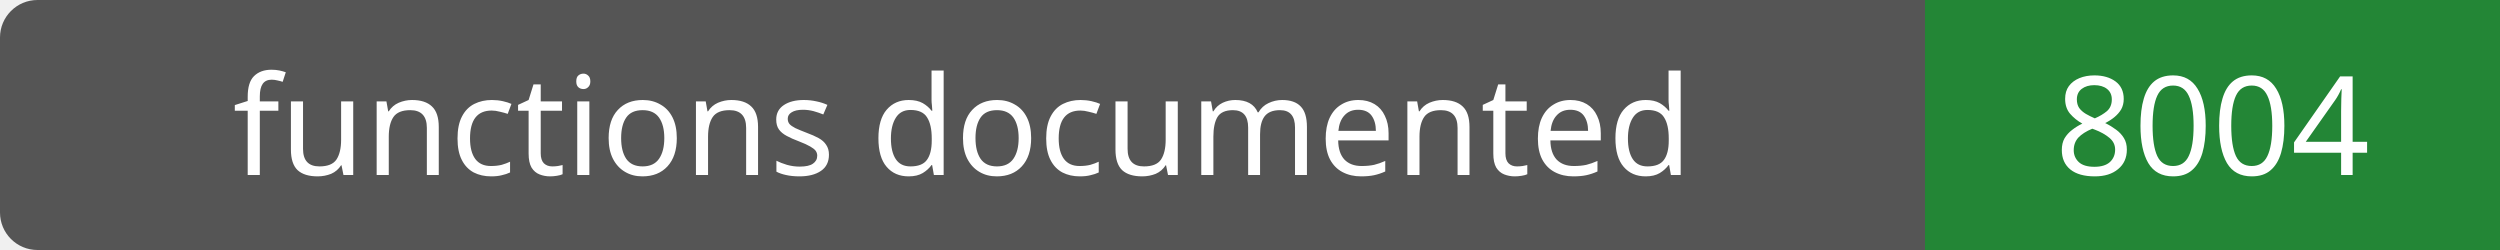
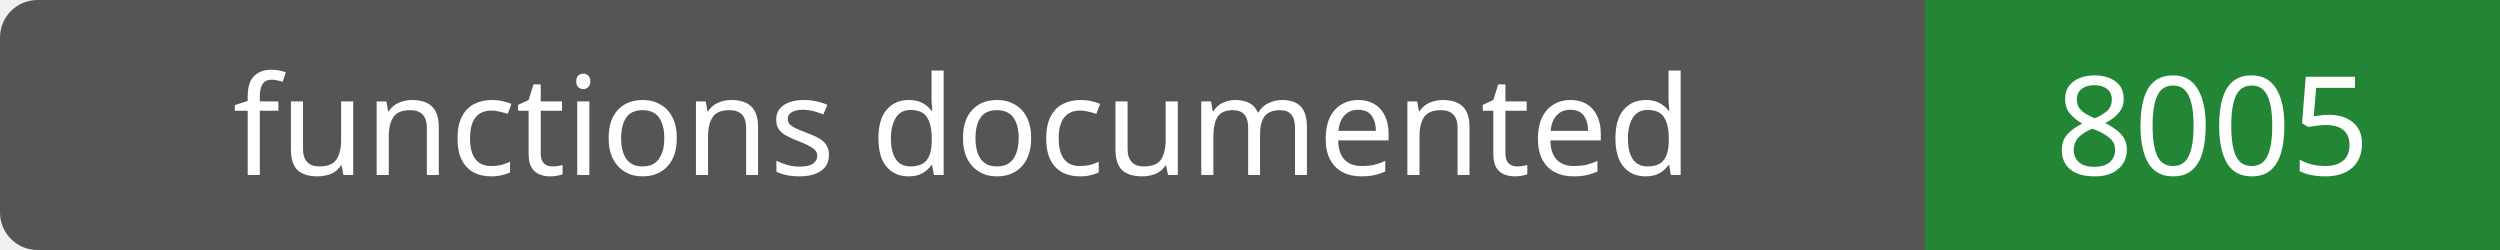
- <svg xmlns="http://www.w3.org/2000/svg" width="200" height="20" role="img" aria-label="functions documented: 8004">
+ <svg xmlns="http://www.w3.org/2000/svg" width="200" height="20" role="img" aria-label="functions documented: 8005">
  <rect width="200" height="20" rx="3" fill="#555" />
  <path fill="#238636" d="M154 0h46v20H154z" />
  <g fill="#fff" text-anchor="middle" font-family="Verdana,sans-serif" font-size="11">
    <text x="77.0" y="14">functions documented</text>
-     <text x="177.0" y="14">8004</text>
+     <text x="177.0" y="14">8005</text>
  </g>
</svg>
